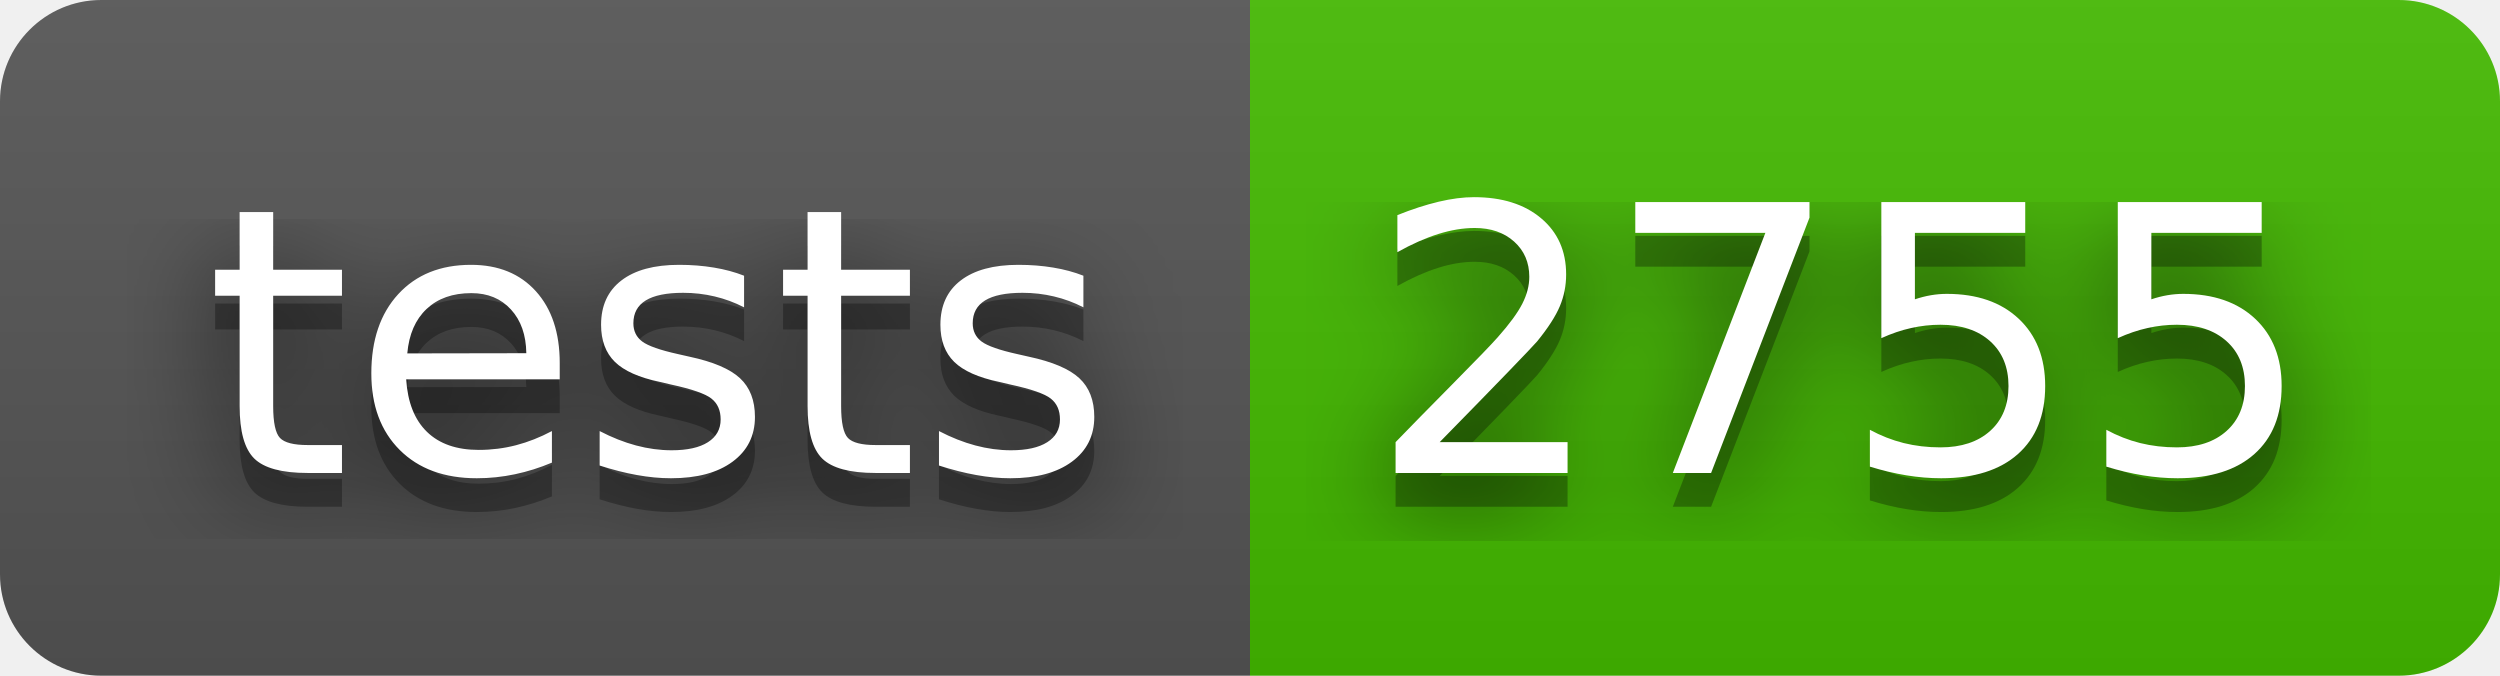
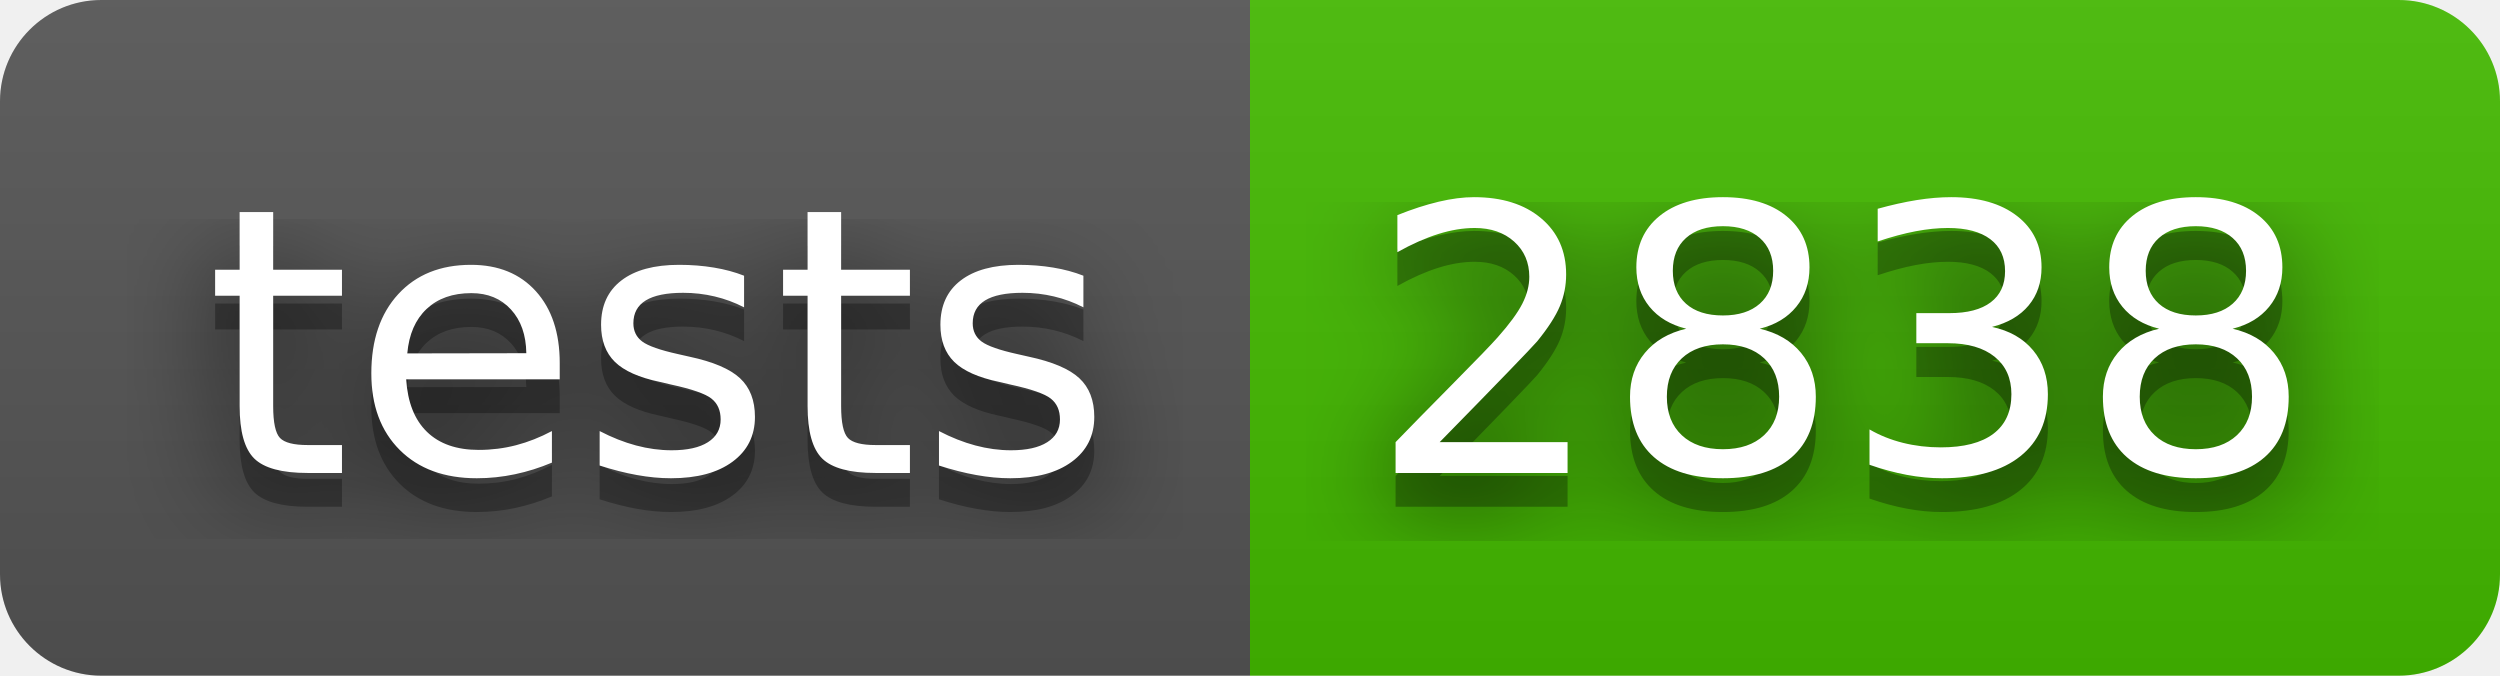
- <svg xmlns="http://www.w3.org/2000/svg" width="74" height="20" role="img" aria-label="tests: 2755">
+ <svg xmlns="http://www.w3.org/2000/svg" width="74" height="20" role="img" aria-label="tests: 2838">
  <filter id="blur">
    <feGaussianBlur in="SourceGraphic" stdDeviation="16" />
  </filter>
  <linearGradient id="s" x2="0" y2="100%">
    <stop offset="0" stop-color="#bbb" stop-opacity=".1" />
    <stop offset="1" stop-opacity=".1" />
  </linearGradient>
  <clipPath id="r">
    <rect width="74" height="20" rx="3" fill="#fff" />
  </clipPath>
  <g clip-path="url(#r)">
    <rect width="37" height="20" fill="#555" />
    <rect x="37" width="37" height="20" fill="#4b0" />
    <rect width="74" height="20" fill="url(#s)" />
  </g>
  <g fill="#fff" text-anchor="middle" font-family="Verdana,Geneva,DejaVu Sans,sans-serif" text-rendering="geometricPrecision" font-size="110">
    <text aria-hidden="true" x="195" y="150" fill="#010101" fill-opacity=".80" filter="url(#blur)" transform="scale(.1)" textLength="270">tests</text>
    <text aria-hidden="true" x="195" y="150" fill="#010101" fill-opacity=".3" transform="scale(.1)" textLength="270">tests</text>
    <text x="195" y="140" transform="scale(.1)" fill="#fff" textLength="270">tests</text>
-     <text aria-hidden="true" x="545" y="150" fill="#010101" fill-opacity=".80" filter="url(#blur)" transform="scale(.1)" textLength="270">2755</text>
-     <text aria-hidden="true" x="545" y="150" fill="#010101" fill-opacity=".3" transform="scale(.1)" textLength="270">2755</text>
-     <text x="545" y="140" transform="scale(.1)" fill="#fff" textLength="270">2755</text>
+     <text aria-hidden="true" x="545" y="150" fill="#010101" fill-opacity=".80" filter="url(#blur)" transform="scale(.1)" textLength="270">2838</text>
+     <text aria-hidden="true" x="545" y="150" fill="#010101" fill-opacity=".3" transform="scale(.1)" textLength="270">2838</text>
+     <text x="545" y="140" transform="scale(.1)" fill="#fff" textLength="270">2838</text>
  </g>
</svg>
